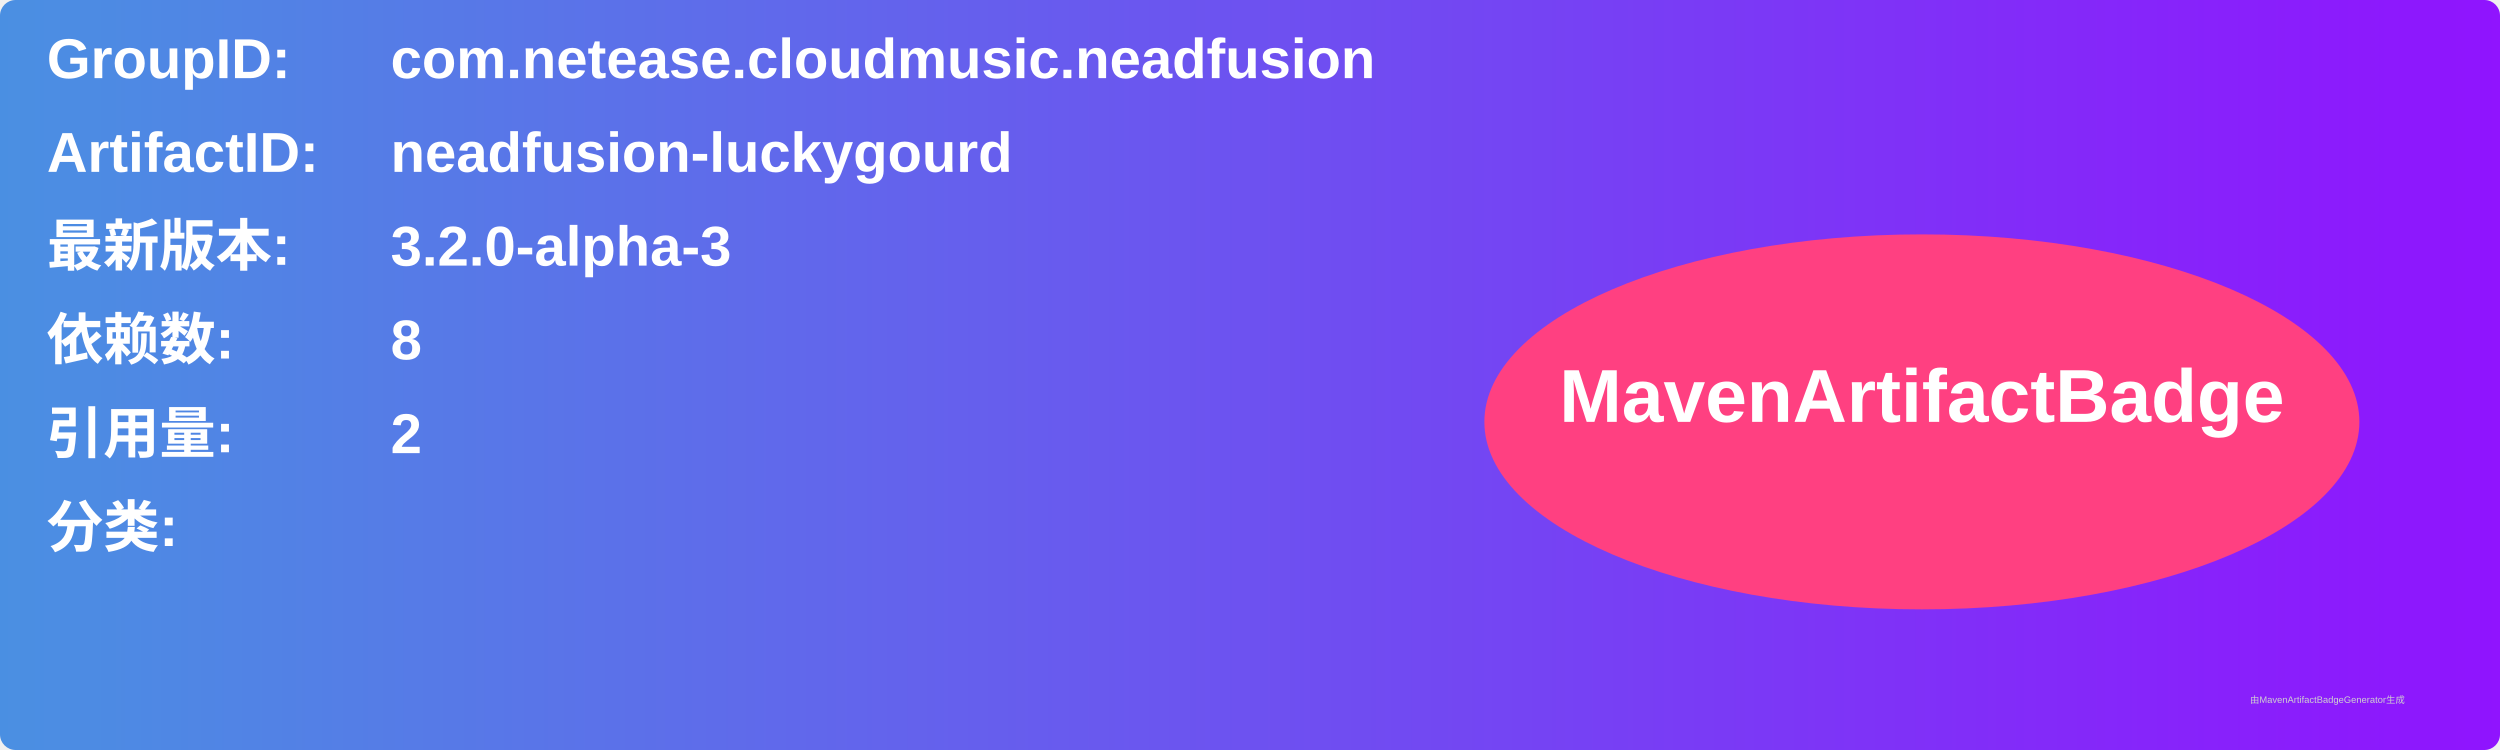
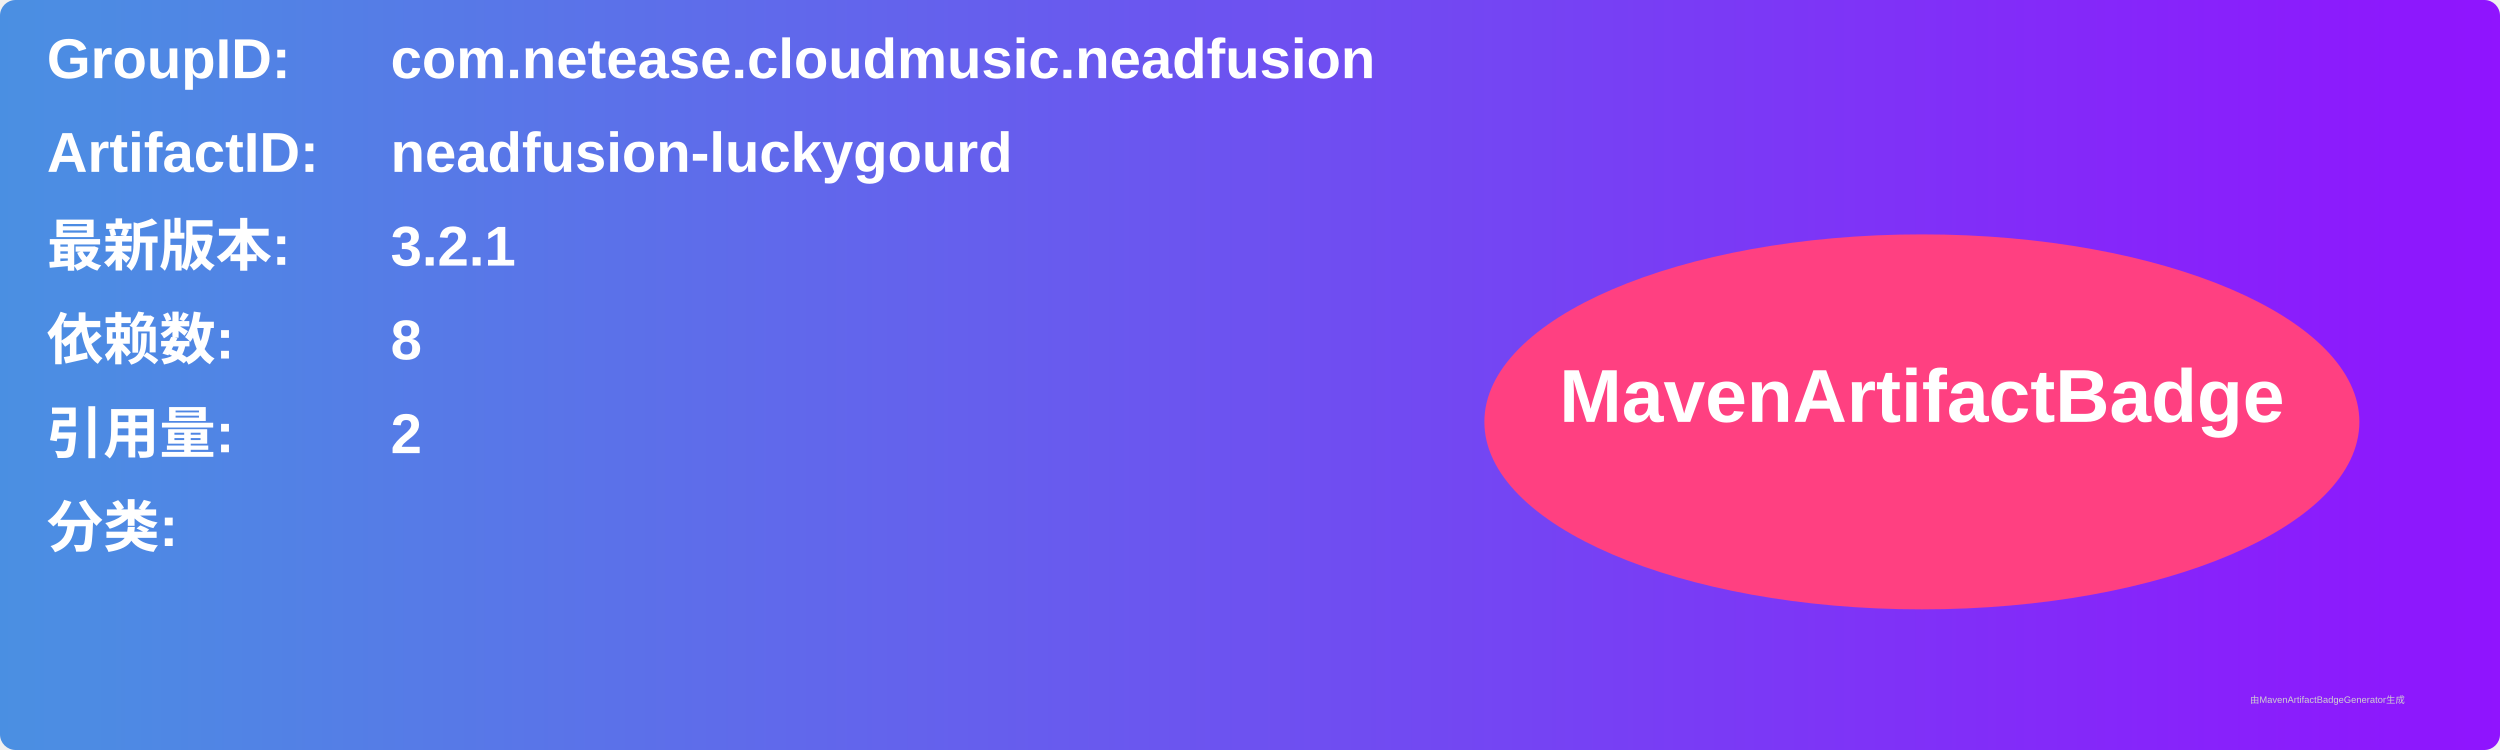
<svg xmlns="http://www.w3.org/2000/svg" width="800" height="240" viewBox="0 0 800 240">
  <linearGradient id="grad" x1="0%" y1="0%" x2="100%" y2="0%">
    <stop offset="0%" stop-color="#4a90e2" />
    <stop offset="100%" stop-color="#9013fe" />
  </linearGradient>
  <rect width="100%" height="100%" rx="5" ry="5" fill="url(#grad)" />
  <g transform="translate(15, 15)">
    <text x="0" y="10" font-family="Arial" font-size="18" fill="white" font-weight="bold" width="260">GroupID:</text>
    <text x="110" y="10" font-family="Arial" font-size="18" fill="white" font-weight="bold" width="460">com.netease.cloudmusic.neadfusion</text>
    <text x="0" y="40" font-family="Arial" font-size="18" fill="white" font-weight="bold" width="260">ArtifactID:</text>
    <text x="110" y="40" font-family="Arial" font-size="18" fill="white" font-weight="bold" width="460">neadfusion-luckygourd</text>
    <text x="0" y="70" font-family="Arial" font-size="18" fill="white" font-weight="bold">最新版本:</text>
    <text x="110" y="70" font-family="Arial" font-size="18" fill="white" font-weight="bold">
-       <tspan font-weight="bold">3.2.0-alpha-3</tspan>
+       <tspan font-weight="bold">3.2.1</tspan>
    </text>
    <text x="0" y="100" font-family="Arial" font-size="18" fill="white" font-weight="bold">依赖数: </text>
    <text x="110" y="100" font-family="Arial" font-size="18" fill="white">
      <tspan font-weight="bold">8</tspan>
    </text>
    <text x="0" y="130" font-family="Arial" font-size="18" fill="white" font-weight="bold">引用量: </text>
    <text x="110" y="130" font-family="Arial" font-size="18" fill="white">
      <tspan font-weight="bold">2</tspan>
    </text>
    <text x="0" y="160" font-family="Arial" font-size="18" fill="white" font-weight="bold">分类:</text>
    <text x="10" y="190" font-family="Arial" font-size="10" fill="white">
      <tspan font-weight="bold" />
    </text>
    <ellipse cx="600" cy="120" rx="140" ry="60" fill="#ff4081" />
    <text x="600" y="120" text-anchor="middle" font-family="Arial" font-size="24" fill="white" font-weight="bold">MavenArtifactBadge</text>
  </g>
  <text x="720" y="225" font-family="Arial" font-size="3" fill="#d0d0d0">由MavenArtifactBadgeGenerator生成</text>
</svg>
